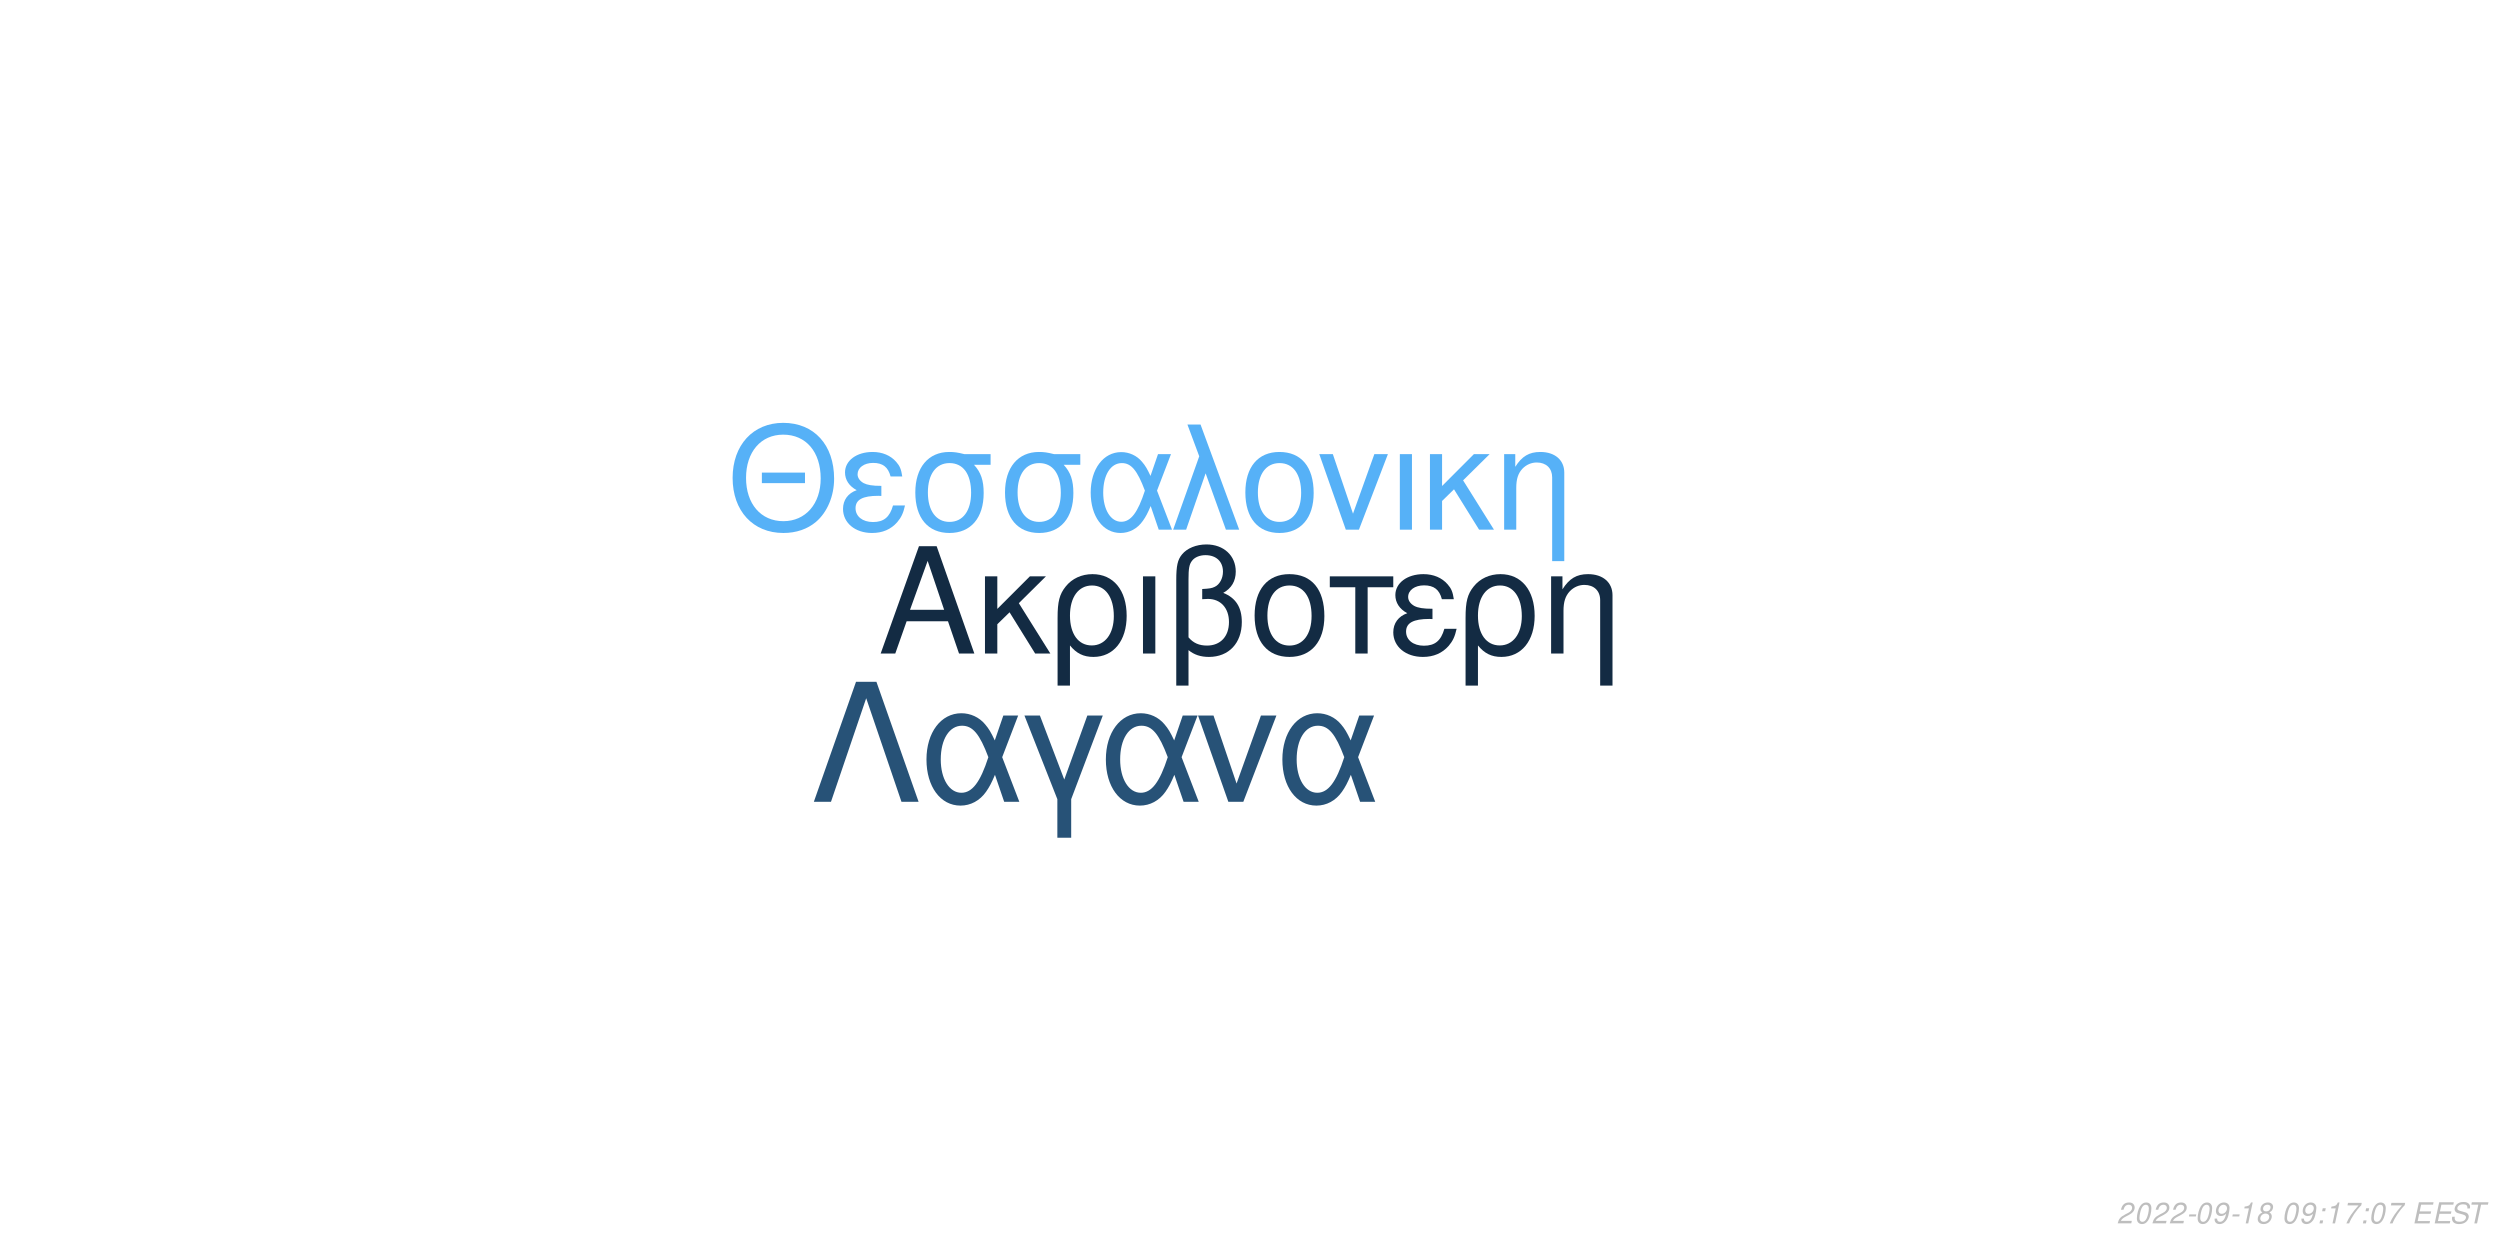
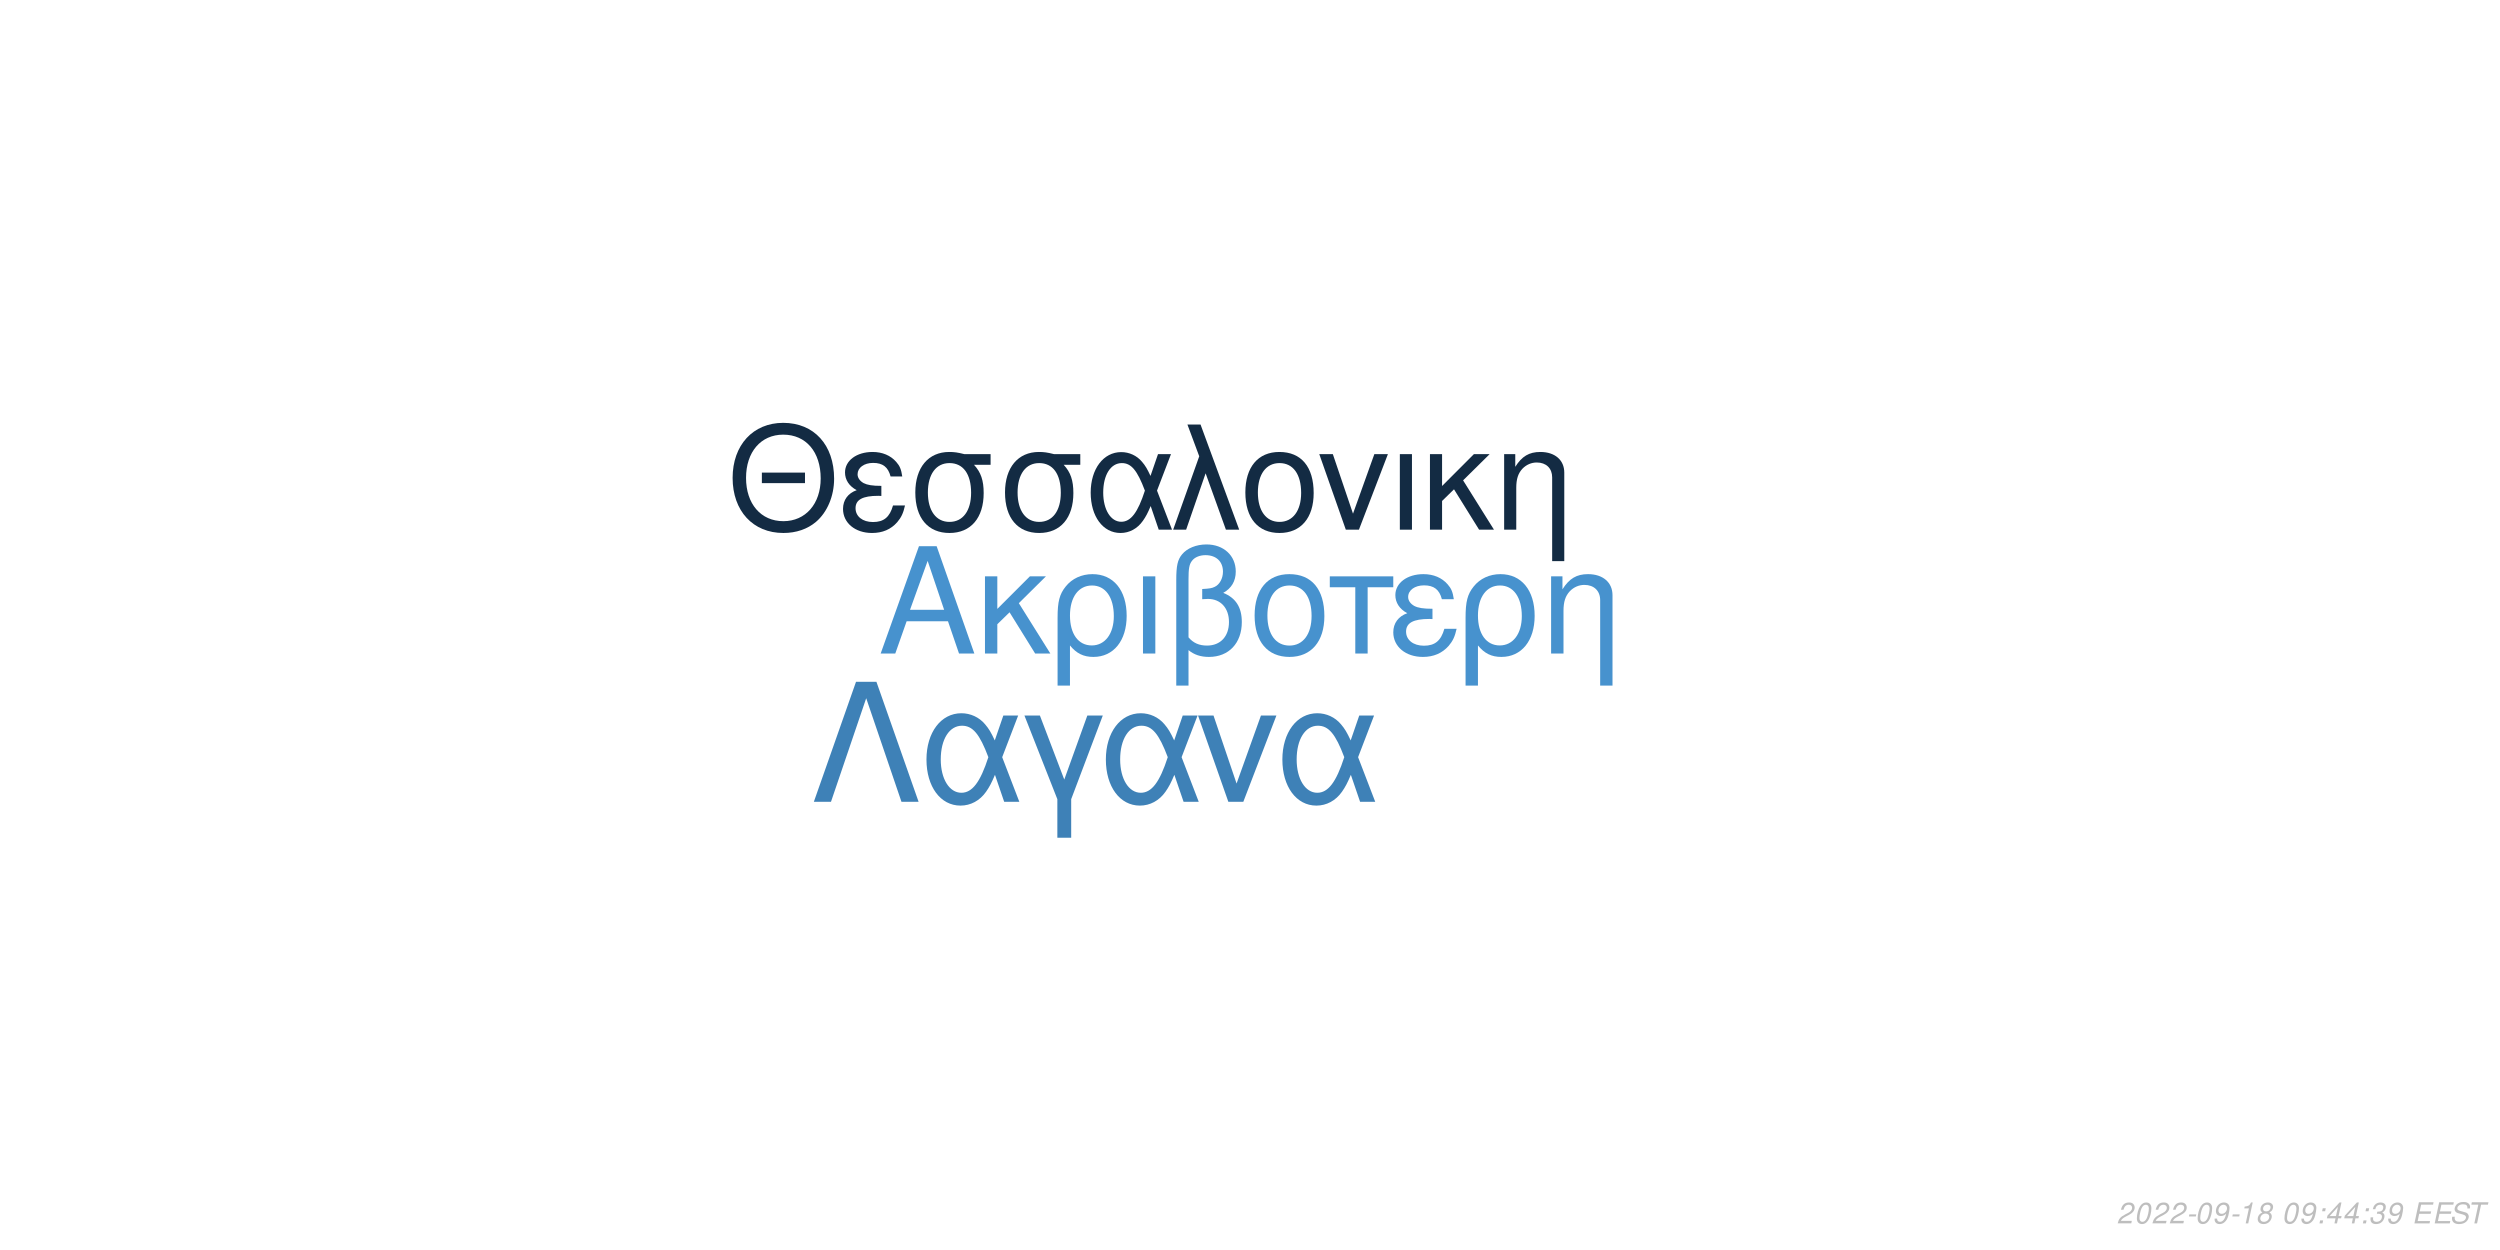
<svg xmlns="http://www.w3.org/2000/svg" xmlns:xlink="http://www.w3.org/1999/xlink" width="864pt" height="432pt" viewBox="0 0 864 432" version="1.1">
  <defs>
    <g>
      <symbol overflow="visible" id="glyph0-0">
        <path style="stroke:none;" d="" />
      </symbol>
      <symbol overflow="visible" id="glyph0-1">
        <path style="stroke:none;" d="M 24.125 -11.141 L 27.938 0 L 33.234 0 L 20.203 -37.094 L 14.094 -37.094 L 0.859 0 L 5.906 0 L 9.828 -11.141 Z M 22.797 -15.109 L 11 -15.109 L 17.094 -32.016 Z M 22.797 -15.109 " />
      </symbol>
      <symbol overflow="visible" id="glyph0-2">
        <path style="stroke:none;" d="M 7.172 -15.422 L 7.172 -26.672 L 2.906 -26.672 L 2.906 0 L 7.172 0 L 7.172 -10.125 L 11.406 -14.25 L 20.25 0 L 25.5 0 L 14.609 -17.406 L 23.969 -26.672 L 18.422 -26.672 Z M 7.172 -15.422 " />
      </symbol>
      <symbol overflow="visible" id="glyph0-3">
        <path style="stroke:none;" d="M 3 11.094 L 7.281 11.094 L 7.281 -2.797 C 9.516 -0.047 11.953 1.172 15.375 1.172 C 22.344 1.172 26.875 -4.422 26.875 -13.031 C 26.875 -21.891 22.297 -27.438 15.062 -27.438 C 11.297 -27.438 7.984 -25.906 5.797 -23.156 C 3.672 -20.516 3 -17.969 3 -12.359 Z M 14.906 -23.516 C 19.547 -23.516 22.438 -19.438 22.438 -12.922 C 22.438 -6.812 19.391 -2.797 14.812 -2.797 C 10.172 -2.797 7.281 -6.766 7.281 -13.125 C 7.281 -19.484 10.234 -23.516 14.906 -23.516 Z M 14.906 -23.516 " />
      </symbol>
      <symbol overflow="visible" id="glyph0-4">
        <path style="stroke:none;" d="M 3.516 0 L 7.781 0 L 7.781 -26.672 L 3.516 -26.672 Z M 3.516 0 " />
      </symbol>
      <symbol overflow="visible" id="glyph0-5">
        <path style="stroke:none;" d="M 4.016 11.094 L 8.25 11.094 L 8.25 -1.172 C 10.172 0.406 12.422 1.172 15.312 1.172 C 22.188 1.172 26.672 -3.609 26.672 -10.891 C 26.672 -15.984 24.578 -19.234 20.25 -20.969 C 23.109 -22.547 24.578 -25.031 24.578 -28.344 C 24.578 -33.844 20.406 -37.703 14.453 -37.703 C 10.938 -37.703 7.734 -36.391 6 -34.25 C 4.484 -32.422 4.016 -30.328 4.016 -25.391 Z M 8.25 -25.656 C 8.25 -29.359 8.5 -30.844 9.469 -32.062 C 10.375 -33.281 12.156 -34 14.094 -34 C 17.812 -34 20.156 -31.812 20.156 -28.297 C 20.156 -25.953 18.984 -23.812 17.297 -23.047 C 16.281 -22.547 15.469 -22.438 12.984 -22.297 L 12.984 -18.781 C 13.734 -18.828 14.344 -18.875 14.969 -18.875 C 19.344 -18.875 22.234 -15.719 22.234 -10.891 C 22.234 -5.906 19.281 -2.75 14.656 -2.75 C 11.953 -2.75 9.922 -3.609 8.25 -5.594 Z M 8.25 -25.656 " />
      </symbol>
      <symbol overflow="visible" id="glyph0-6">
        <path style="stroke:none;" d="M 14.094 -27.438 C 6.562 -27.438 2.094 -22.094 2.094 -13.125 C 2.094 -4.125 6.562 1.172 14.141 1.172 C 21.672 1.172 26.203 -4.172 26.203 -12.922 C 26.203 -22.188 21.828 -27.438 14.094 -27.438 Z M 14.141 -23.516 C 18.938 -23.516 21.781 -19.594 21.781 -12.984 C 21.781 -6.672 18.828 -2.75 14.141 -2.75 C 9.422 -2.75 6.516 -6.672 6.516 -13.125 C 6.516 -19.594 9.422 -23.516 14.141 -23.516 Z M 14.141 -23.516 " />
      </symbol>
      <symbol overflow="visible" id="glyph0-7">
        <path style="stroke:none;" d="M 7.891 0 L 12.156 0 L 12.156 -22.906 L 21.016 -22.906 L 21.016 -26.672 L -0.922 -26.672 L -0.922 -22.906 L 7.891 -22.906 Z M 7.891 0 " />
      </symbol>
      <symbol overflow="visible" id="glyph0-8">
        <path style="stroke:none;" d="M 14.562 -15.469 C 11.344 -15.469 9.562 -15.781 8.297 -16.438 C 6.922 -17.203 6.156 -18.328 6.156 -19.547 C 6.156 -21.891 8.453 -23.562 11.656 -23.562 C 15.062 -23.562 16.953 -22.094 17.812 -18.781 L 21.938 -18.781 C 21.578 -21.266 21.062 -22.5 19.797 -23.922 C 17.812 -26.203 14.906 -27.438 11.453 -27.438 C 5.797 -27.438 1.734 -24.375 1.734 -20.203 C 1.734 -17.609 3.156 -15.375 5.859 -13.938 C 2.797 -12.875 1.016 -10.484 1.016 -7.328 C 1.016 -2.391 5.297 1.172 11.25 1.172 C 14.969 1.172 17.906 -0.109 20.156 -2.641 C 21.578 -4.328 22.297 -5.797 22.906 -8.547 L 18.672 -8.547 C 17.5 -4.422 15.422 -2.703 11.609 -2.703 C 7.938 -2.703 5.438 -4.688 5.438 -7.578 C 5.438 -10.578 7.938 -11.953 13.484 -11.953 C 13.641 -11.953 14.094 -11.953 14.562 -11.906 Z M 14.562 -15.469 " />
      </symbol>
      <symbol overflow="visible" id="glyph0-9">
        <path style="stroke:none;" d="M 3.562 -26.672 L 3.562 0 L 7.844 0 L 7.844 -14.703 C 7.844 -17.906 8.5 -19.891 10.031 -21.531 C 11.406 -22.953 13.188 -23.719 15.062 -23.719 C 18.375 -23.719 20.516 -21.672 20.516 -18.469 L 20.516 11.094 L 24.781 11.094 L 24.781 -20.156 C 24.781 -24.578 21.469 -27.438 16.328 -27.438 C 12.359 -27.438 9.828 -25.906 7.484 -22.188 L 7.484 -26.672 Z M 3.562 -26.672 " />
      </symbol>
      <symbol overflow="visible" id="glyph1-0">
        <path style="stroke:none;" d="" />
      </symbol>
      <symbol overflow="visible" id="glyph1-1">
        <path style="stroke:none;" d="M 26.859 -19.734 L 11.953 -19.734 L 11.953 -16.094 L 26.859 -16.094 Z M 19.328 -36.922 C 8.922 -36.922 1.844 -29.25 1.844 -17.891 C 1.844 -6.484 8.875 1.141 19.391 1.141 C 23.812 1.141 27.703 -0.203 30.641 -2.688 C 34.578 -6.031 36.922 -11.656 36.922 -17.594 C 36.922 -29.297 30 -36.922 19.328 -36.922 Z M 19.328 -32.844 C 27.203 -32.844 32.281 -26.906 32.281 -17.688 C 32.281 -8.922 27.062 -2.938 19.391 -2.938 C 11.609 -2.938 6.484 -8.922 6.484 -17.891 C 6.484 -26.859 11.609 -32.844 19.328 -32.844 Z M 19.328 -32.844 " />
      </symbol>
      <symbol overflow="visible" id="glyph1-2">
        <path style="stroke:none;" d="M 14.25 -15.141 C 11.109 -15.141 9.375 -15.453 8.125 -16.094 C 6.781 -16.844 6.031 -17.938 6.031 -19.141 C 6.031 -21.422 8.266 -23.078 11.406 -23.078 C 14.75 -23.078 16.594 -21.625 17.438 -18.391 L 21.469 -18.391 C 21.125 -20.828 20.625 -22.031 19.391 -23.422 C 17.438 -25.656 14.594 -26.859 11.219 -26.859 C 5.688 -26.859 1.688 -23.875 1.688 -19.781 C 1.688 -17.234 3.094 -15.047 5.734 -13.656 C 2.734 -12.609 1 -10.266 1 -7.172 C 1 -2.344 5.188 1.141 11.016 1.141 C 14.656 1.141 17.547 -0.094 19.734 -2.594 C 21.125 -4.234 21.828 -5.688 22.422 -8.375 L 18.281 -8.375 C 17.141 -4.328 15.094 -2.641 11.359 -2.641 C 7.766 -2.641 5.328 -4.578 5.328 -7.422 C 5.328 -10.359 7.766 -11.703 13.203 -11.703 C 13.359 -11.703 13.797 -11.703 14.25 -11.656 Z M 14.25 -15.141 " />
      </symbol>
      <symbol overflow="visible" id="glyph1-3">
        <path style="stroke:none;" d="M 29 -26.109 L 19.938 -26.109 C 17.594 -26.703 16.438 -26.859 14.703 -26.859 C 7.469 -26.859 2.984 -21.469 2.984 -12.859 C 2.984 -4.031 7.375 1.141 14.797 1.141 C 22.172 1.141 26.609 -4.078 26.609 -12.656 C 26.609 -17.047 25.656 -19.828 23.266 -22.422 L 29 -22.422 Z M 14.797 -23.016 C 19.531 -23.016 22.266 -19.234 22.266 -12.75 C 22.266 -6.531 19.438 -2.688 14.797 -2.688 C 10.172 -2.688 7.328 -6.531 7.328 -12.859 C 7.328 -19.188 10.172 -23.016 14.797 -23.016 Z M 14.797 -23.016 " />
      </symbol>
      <symbol overflow="visible" id="glyph1-4">
        <path style="stroke:none;" d="M 29.344 -26.109 L 24.859 -26.109 L 22.266 -18.578 C 21.125 -21.031 20.484 -22.125 19.328 -23.469 C 17.547 -25.609 14.906 -26.812 12.156 -26.812 C 5.984 -26.812 1.594 -20.984 1.594 -12.812 C 1.594 -4.578 5.828 1.141 11.906 1.141 C 14.953 1.141 17.734 -0.344 19.625 -3.047 C 20.672 -4.531 21.281 -5.688 22.328 -8.172 L 25.109 0 L 29.703 0 L 24.516 -13.5 Z M 20.328 -13.5 C 17.891 -5.922 15.453 -2.734 12.156 -2.734 C 8.516 -2.734 5.922 -6.922 5.922 -12.812 C 5.922 -18.938 8.516 -23.016 12.359 -23.016 C 15.594 -23.016 17.688 -20.531 20.328 -13.5 Z M 20.328 -13.5 " />
      </symbol>
      <symbol overflow="visible" id="glyph1-5">
        <path style="stroke:none;" d="M 1.094 0 L 5.578 0 L 12.312 -19.484 L 19.328 0 L 23.922 0 L 10.562 -36.328 L 6.031 -36.328 L 10.109 -25.359 Z M 1.094 0 " />
      </symbol>
      <symbol overflow="visible" id="glyph1-6">
        <path style="stroke:none;" d="M 13.797 -26.859 C 6.422 -26.859 2.047 -21.625 2.047 -12.859 C 2.047 -4.031 6.422 1.141 13.859 1.141 C 21.234 1.141 25.656 -4.078 25.656 -12.656 C 25.656 -21.719 21.375 -26.859 13.797 -26.859 Z M 13.859 -23.016 C 18.531 -23.016 21.328 -19.188 21.328 -12.703 C 21.328 -6.531 18.438 -2.688 13.859 -2.688 C 9.219 -2.688 6.375 -6.531 6.375 -12.859 C 6.375 -19.188 9.219 -23.016 13.859 -23.016 Z M 13.859 -23.016 " />
      </symbol>
      <symbol overflow="visible" id="glyph1-7">
        <path style="stroke:none;" d="M 14.297 0 L 24.312 -26.109 L 19.625 -26.109 L 12.25 -5.531 L 5.281 -26.109 L 0.594 -26.109 L 9.766 0 Z M 14.297 0 " />
      </symbol>
      <symbol overflow="visible" id="glyph1-8">
        <path style="stroke:none;" d="M 3.438 0 L 7.625 0 L 7.625 -26.109 L 3.438 -26.109 Z M 3.438 0 " />
      </symbol>
      <symbol overflow="visible" id="glyph1-9">
        <path style="stroke:none;" d="M 7.031 -15.094 L 7.031 -26.109 L 2.844 -26.109 L 2.844 0 L 7.031 0 L 7.031 -9.922 L 11.156 -13.953 L 19.828 0 L 24.969 0 L 14.297 -17.047 L 23.469 -26.109 L 18.031 -26.109 Z M 7.031 -15.094 " />
      </symbol>
      <symbol overflow="visible" id="glyph1-10">
        <path style="stroke:none;" d="M 3.484 -26.109 L 3.484 0 L 7.672 0 L 7.672 -14.406 C 7.672 -17.547 8.328 -19.484 9.812 -21.078 C 11.156 -22.469 12.906 -23.219 14.75 -23.219 C 17.984 -23.219 20.078 -21.234 20.078 -18.094 L 20.078 10.859 L 24.266 10.859 L 24.266 -19.734 C 24.266 -24.062 21.031 -26.859 16 -26.859 C 12.109 -26.859 9.609 -25.359 7.328 -21.719 L 7.328 -26.109 Z M 3.484 -26.109 " />
      </symbol>
      <symbol overflow="visible" id="glyph2-0">
        <path style="stroke:none;" d="" />
      </symbol>
      <symbol overflow="visible" id="glyph2-1">
        <path style="stroke:none;" d="M 22.531 -41.484 L 15.484 -41.484 L 0.906 0 L 6.828 0 L 19 -35.797 L 31.188 0 L 37.109 0 Z M 22.531 -41.484 " />
      </symbol>
      <symbol overflow="visible" id="glyph2-2">
        <path style="stroke:none;" d="M 33.516 -29.812 L 28.391 -29.812 L 25.438 -21.219 C 24.125 -24.016 23.391 -25.266 22.078 -26.797 C 20.031 -29.25 17.016 -30.609 13.891 -30.609 C 6.828 -30.609 1.828 -23.953 1.828 -14.625 C 1.828 -5.234 6.656 1.312 13.594 1.312 C 17.078 1.312 20.266 -0.391 22.422 -3.469 C 23.609 -5.172 24.297 -6.484 25.5 -9.328 L 28.688 0 L 33.922 0 L 28 -15.422 Z M 23.219 -15.422 C 20.422 -6.766 17.641 -3.125 13.891 -3.125 C 9.734 -3.125 6.766 -7.906 6.766 -14.625 C 6.766 -21.625 9.734 -26.297 14.109 -26.297 C 17.812 -26.297 20.203 -23.453 23.219 -15.422 Z M 23.219 -15.422 " />
      </symbol>
      <symbol overflow="visible" id="glyph2-3">
        <path style="stroke:none;" d="M 12.062 12.406 L 16.844 12.406 L 16.844 -0.906 L 27.766 -29.812 L 22.422 -29.812 L 14.453 -7.688 L 6.031 -29.812 L 0.688 -29.812 L 12.062 -0.906 Z M 12.062 12.406 " />
      </symbol>
      <symbol overflow="visible" id="glyph2-4">
        <path style="stroke:none;" d="M 16.328 0 L 27.766 -29.812 L 22.422 -29.812 L 14 -6.312 L 6.031 -29.812 L 0.688 -29.812 L 11.156 0 Z M 16.328 0 " />
      </symbol>
      <symbol overflow="visible" id="glyph3-0">
        <path style="stroke:none;" d="" />
      </symbol>
      <symbol overflow="visible" id="glyph3-1">
        <path style="stroke:none;" d="M 5.234 -0.875 L 1.469 -0.875 C 1.641 -1.375 2.203 -1.891 3.109 -2.344 L 4.234 -2.938 C 5.562 -3.625 6.219 -4.469 6.219 -5.484 C 6.219 -5.938 6.062 -6.359 5.797 -6.656 C 5.469 -7.047 4.984 -7.234 4.312 -7.234 C 2.766 -7.234 1.891 -6.453 1.484 -4.734 L 2.375 -4.734 C 2.484 -5.188 2.609 -5.484 2.797 -5.75 C 3.094 -6.203 3.609 -6.453 4.188 -6.453 C 4.891 -6.453 5.344 -6.031 5.344 -5.375 C 5.344 -4.703 4.859 -4.094 4.016 -3.656 L 2.984 -3.125 C 1.234 -2.188 0.797 -1.656 0.344 -0.016 L 5.047 -0.016 Z M 5.234 -0.875 " />
      </symbol>
      <symbol overflow="visible" id="glyph3-2">
        <path style="stroke:none;" d="M 4.203 -7.234 C 3.375 -7.234 2.688 -6.812 2.125 -5.984 C 1.484 -5.047 0.984 -3.188 0.984 -1.734 C 0.984 -1.109 1.172 -0.562 1.484 -0.266 C 1.797 0.047 2.281 0.234 2.766 0.234 C 3.625 0.234 4.281 -0.156 4.859 -1.016 C 5.516 -1.953 6 -3.797 6 -5.266 C 6 -6.5 5.328 -7.234 4.203 -7.234 Z M 4.094 -6.453 C 4.734 -6.453 5.125 -5.984 5.125 -5.156 C 5.125 -4.203 4.781 -2.625 4.406 -1.812 C 3.984 -0.938 3.516 -0.547 2.875 -0.547 C 2.25 -0.547 1.875 -1.031 1.875 -1.828 C 1.875 -2.797 2.203 -4.344 2.594 -5.203 C 2.984 -6.047 3.453 -6.453 4.094 -6.453 Z M 4.094 -6.453 " />
      </symbol>
      <symbol overflow="visible" id="glyph3-3">
        <path style="stroke:none;" d="M 3.516 -3.125 L 1.125 -3.125 L 0.969 -2.406 L 3.359 -2.406 Z M 3.516 -3.125 " />
      </symbol>
      <symbol overflow="visible" id="glyph3-4">
        <path style="stroke:none;" d="M 0.844 -1.656 C 0.844 -1.547 0.844 -1.438 0.844 -1.375 C 0.844 -0.406 1.531 0.234 2.578 0.234 C 3.203 0.234 3.766 0.016 4.297 -0.438 C 4.938 -1 5.312 -1.656 5.594 -2.719 C 5.844 -3.672 6.016 -4.766 6.016 -5.375 C 6.016 -5.844 5.844 -6.328 5.547 -6.656 C 5.203 -7.031 4.703 -7.234 4.062 -7.234 C 2.516 -7.234 1.297 -5.938 1.297 -4.266 C 1.297 -3.203 1.984 -2.547 3.047 -2.547 C 3.484 -2.547 3.953 -2.672 4.281 -2.891 C 4.406 -2.984 4.547 -3.078 4.828 -3.344 C 4.438 -1.484 3.703 -0.547 2.703 -0.547 C 2.109 -0.547 1.719 -0.938 1.719 -1.547 L 1.719 -1.656 Z M 3.953 -6.453 C 4.625 -6.453 5.141 -5.953 5.141 -5.281 C 5.141 -4.188 4.312 -3.312 3.297 -3.312 C 2.594 -3.312 2.172 -3.734 2.172 -4.453 C 2.172 -5.562 2.984 -6.453 3.953 -6.453 Z M 3.953 -6.453 " />
      </symbol>
      <symbol overflow="visible" id="glyph3-5">
        <path style="stroke:none;" d="M 3.703 -5.188 L 2.594 0 L 3.469 0 L 5.016 -7.234 L 4.438 -7.234 C 3.906 -6.156 3.688 -6.016 2.234 -5.812 L 2.109 -5.188 Z M 3.703 -5.188 " />
      </symbol>
      <symbol overflow="visible" id="glyph3-6">
        <path style="stroke:none;" d="M 4.766 -3.797 C 5.078 -3.969 5.234 -4.078 5.438 -4.234 C 5.812 -4.594 6.062 -5.172 6.062 -5.734 C 6.062 -6.625 5.344 -7.234 4.266 -7.234 C 2.812 -7.234 1.703 -6.219 1.703 -4.875 C 1.703 -4.406 1.875 -4.125 2.359 -3.812 C 1.297 -3.312 0.75 -2.516 0.75 -1.469 C 0.75 -0.438 1.547 0.234 2.812 0.234 C 3.656 0.234 4.359 -0.094 4.938 -0.734 C 5.359 -1.234 5.609 -1.859 5.609 -2.438 C 5.609 -3.047 5.312 -3.516 4.766 -3.797 Z M 4.109 -6.453 C 4.797 -6.453 5.188 -6.125 5.188 -5.578 C 5.188 -5.266 5.062 -4.922 4.859 -4.672 C 4.562 -4.312 4.188 -4.156 3.656 -4.156 C 2.984 -4.156 2.594 -4.453 2.594 -4.984 C 2.594 -5.859 3.203 -6.453 4.109 -6.453 Z M 3.453 -3.406 C 4.234 -3.406 4.734 -2.984 4.734 -2.312 C 4.734 -1.312 3.922 -0.547 2.875 -0.547 C 2.125 -0.547 1.625 -0.969 1.625 -1.625 C 1.625 -2.609 2.438 -3.406 3.453 -3.406 Z M 3.453 -3.406 " />
      </symbol>
      <symbol overflow="visible" id="glyph3-7">
        <path style="stroke:none;" d="" />
      </symbol>
      <symbol overflow="visible" id="glyph3-8">
        <path style="stroke:none;" d="M 2.359 -1.031 L 1.312 -1.031 L 1.094 0 L 2.141 0 Z M 3.266 -5.234 L 2.219 -5.234 L 2 -4.203 L 3.047 -4.203 Z M 3.266 -5.234 " />
      </symbol>
      <symbol overflow="visible" id="glyph3-9">
-         <path style="stroke:none;" d="M 6.703 -7.094 L 1.953 -7.094 L 1.766 -6.219 L 5.594 -6.219 C 3.344 -3.688 2.266 -2.109 1.375 0 L 2.344 0 C 3.031 -1.906 4.828 -4.594 6.547 -6.281 Z M 6.703 -7.094 " />
+         <path style="stroke:none;" d="M 3.625 -1.75 L 3.266 0 L 4.141 0 L 4.516 -1.75 L 5.562 -1.75 L 5.734 -2.531 L 4.688 -2.531 L 5.688 -7.234 L 5.016 -7.234 L 0.844 -2.672 L 0.641 -1.75 Z M 3.797 -2.531 L 1.594 -2.531 L 4.469 -5.703 Z M 3.797 -2.531 " />
      </symbol>
      <symbol overflow="visible" id="glyph3-10">
+         <path style="stroke:none;" d="M 2.922 -3.312 C 3.125 -3.344 3.234 -3.344 3.375 -3.344 C 4.203 -3.344 4.688 -3 4.688 -2.406 C 4.688 -1.312 3.906 -0.547 2.781 -0.547 C 2.047 -0.547 1.594 -0.938 1.594 -1.562 C 1.594 -1.719 1.609 -1.844 1.656 -2.094 L 0.766 -2.094 C 0.734 -1.797 0.719 -1.641 0.719 -1.469 C 0.719 -0.375 1.406 0.234 2.641 0.234 C 3.547 0.234 4.297 -0.078 4.812 -0.656 C 5.266 -1.156 5.562 -1.875 5.562 -2.547 C 5.562 -3.125 5.344 -3.453 4.797 -3.734 C 5.641 -4.234 6.016 -4.844 6.016 -5.734 C 6.016 -6.656 5.312 -7.234 4.203 -7.234 C 3.375 -7.234 2.672 -6.938 2.188 -6.375 C 1.891 -6.031 1.703 -5.641 1.516 -4.906 L 2.391 -4.906 C 2.5 -5.359 2.594 -5.594 2.734 -5.812 C 3.047 -6.234 3.516 -6.453 4.078 -6.453 C 4.734 -6.453 5.141 -6.125 5.141 -5.578 C 5.141 -5.188 5.016 -4.797 4.797 -4.547 C 4.516 -4.234 4 -4.062 3.266 -4.062 L 3.078 -4.062 Z M 2.922 -3.312 " />
+       </symbol>
+       <symbol overflow="visible" id="glyph3-11">
        <path style="stroke:none;" d="M 2.547 -3.312 L 6.5 -3.312 L 6.688 -4.141 L 2.719 -4.141 L 3.219 -6.469 L 7.344 -6.469 L 7.516 -7.297 L 2.453 -7.297 L 0.906 0 L 6.125 0 L 6.297 -0.812 L 2.016 -0.812 Z M 2.547 -3.312 " />
      </symbol>
-       <symbol overflow="visible" id="glyph3-11">
+       <symbol overflow="visible" id="glyph3-12">
        <path style="stroke:none;" d="M 7.062 -5.156 C 7.125 -5.438 7.141 -5.562 7.141 -5.703 C 7.141 -6.156 6.938 -6.594 6.594 -6.891 C 6.188 -7.25 5.656 -7.406 4.875 -7.406 C 3.844 -7.406 3.047 -7.125 2.5 -6.562 C 2.094 -6.141 1.781 -5.438 1.781 -4.922 C 1.781 -4.297 2.219 -3.766 2.891 -3.562 L 4.594 -3.094 C 5.406 -2.859 5.734 -2.578 5.734 -2.094 C 5.734 -1.781 5.547 -1.406 5.266 -1.141 C 4.844 -0.766 4.266 -0.578 3.453 -0.578 C 2.328 -0.578 1.812 -0.984 1.812 -1.906 C 1.812 -2.047 1.812 -2.125 1.844 -2.312 L 0.984 -2.312 C 0.906 -2.062 0.891 -1.906 0.891 -1.688 C 0.891 -0.484 1.797 0.234 3.297 0.234 C 4.359 0.234 5.234 -0.062 5.812 -0.609 C 6.344 -1.078 6.688 -1.797 6.688 -2.375 C 6.688 -2.641 6.609 -2.906 6.453 -3.156 C 6.234 -3.5 5.938 -3.703 5.469 -3.828 L 3.75 -4.312 C 2.984 -4.547 2.734 -4.734 2.734 -5.188 C 2.734 -5.547 2.875 -5.844 3.188 -6.109 C 3.547 -6.438 4.031 -6.594 4.703 -6.594 C 5.266 -6.594 5.688 -6.484 5.906 -6.297 C 6.094 -6.125 6.219 -5.797 6.219 -5.516 C 6.219 -5.422 6.203 -5.344 6.188 -5.156 Z M 7.062 -5.156 " />
      </symbol>
-       <symbol overflow="visible" id="glyph3-12">
+       <symbol overflow="visible" id="glyph3-13">
        <path style="stroke:none;" d="M 4.938 -6.469 L 7.312 -6.469 L 7.484 -7.297 L 1.75 -7.297 L 1.578 -6.469 L 3.984 -6.469 L 2.609 0 L 3.547 0 Z M 4.938 -6.469 " />
      </symbol>
    </g>
  </defs>
  <g id="surface1">
    <rect x="0" y="0" width="864" height="432" style="fill:rgb(100%,100%,100%);fill-opacity:1;stroke:none;" />
-     <g style="fill:rgb(7.451%,16.863%,26.275%);fill-opacity:1;">
+     <g style="fill:rgb(27.843%,57.255%,80.784%);fill-opacity:1;">
      <use xlink:href="#glyph0-1" x="303.5" y="225.861" />
      <use xlink:href="#glyph0-2" x="337.5" y="225.861" />
      <use xlink:href="#glyph0-3" x="362.5" y="225.861" />
      <use xlink:href="#glyph0-4" x="391.5" y="225.861" />
      <use xlink:href="#glyph0-5" x="402.5" y="225.861" />
      <use xlink:href="#glyph0-6" x="431.5" y="225.861" />
      <use xlink:href="#glyph0-7" x="460.5" y="225.861" />
      <use xlink:href="#glyph0-8" x="480.5" y="225.861" />
      <use xlink:href="#glyph0-3" x="503.5" y="225.861" />
      <use xlink:href="#glyph0-9" x="532.5" y="225.861" />
    </g>
-     <g style="fill:rgb(33.725%,69.412%,96.863%);fill-opacity:1;">
+     <g style="fill:rgb(7.451%,16.863%,26.275%);fill-opacity:1;">
      <use xlink:href="#glyph1-1" x="251.348" y="183.058" />
      <use xlink:href="#glyph1-2" x="290.348" y="183.058" />
      <use xlink:href="#glyph1-3" x="313.348" y="183.058" />
      <use xlink:href="#glyph1-3" x="344.348" y="183.058" />
      <use xlink:href="#glyph1-4" x="375.348" y="183.058" />
      <use xlink:href="#glyph1-5" x="404.348" y="183.058" />
      <use xlink:href="#glyph1-6" x="428.348" y="183.058" />
      <use xlink:href="#glyph1-7" x="455.348" y="183.058" />
      <use xlink:href="#glyph1-8" x="480.348" y="183.058" />
      <use xlink:href="#glyph1-9" x="491.348" y="183.058" />
      <use xlink:href="#glyph1-10" x="516.348" y="183.058" />
    </g>
-     <g style="fill:rgb(15.294%,32.157%,46.667%);fill-opacity:1;">
+     <g style="fill:rgb(24.314%,50.588%,71.765%);fill-opacity:1;">
      <use xlink:href="#glyph2-1" x="280.359" y="277.105" />
      <use xlink:href="#glyph2-2" x="318.359" y="277.105" />
      <use xlink:href="#glyph2-3" x="353.359" y="277.105" />
      <use xlink:href="#glyph2-2" x="380.359" y="277.105" />
      <use xlink:href="#glyph2-4" x="413.359" y="277.105" />
      <use xlink:href="#glyph2-2" x="441.359" y="277.105" />
    </g>
    <g style="fill:rgb(74.51%,74.51%,74.51%);fill-opacity:1;">
      <use xlink:href="#glyph3-1" x="731.52" y="422.81" />
      <use xlink:href="#glyph3-2" x="737.52" y="422.81" />
      <use xlink:href="#glyph3-1" x="743.52" y="422.81" />
      <use xlink:href="#glyph3-1" x="749.52" y="422.81" />
      <use xlink:href="#glyph3-3" x="755.52" y="422.81" />
      <use xlink:href="#glyph3-2" x="758.52" y="422.81" />
      <use xlink:href="#glyph3-4" x="764.52" y="422.81" />
      <use xlink:href="#glyph3-3" x="770.52" y="422.81" />
      <use xlink:href="#glyph3-5" x="773.52" y="422.81" />
      <use xlink:href="#glyph3-6" x="779.52" y="422.81" />
      <use xlink:href="#glyph3-7" x="785.52" y="422.81" />
      <use xlink:href="#glyph3-2" x="788.52" y="422.81" />
      <use xlink:href="#glyph3-4" x="794.52" y="422.81" />
      <use xlink:href="#glyph3-8" x="800.52" y="422.81" />
-       <use xlink:href="#glyph3-5" x="803.52" y="422.81" />
+       <use xlink:href="#glyph3-9" x="803.52" y="422.81" />
      <use xlink:href="#glyph3-9" x="809.52" y="422.81" />
      <use xlink:href="#glyph3-8" x="815.52" y="422.81" />
-       <use xlink:href="#glyph3-2" x="818.52" y="422.81" />
-       <use xlink:href="#glyph3-9" x="824.52" y="422.81" />
+       <use xlink:href="#glyph3-10" x="818.52" y="422.81" />
+       <use xlink:href="#glyph3-4" x="824.52" y="422.81" />
      <use xlink:href="#glyph3-7" x="830.52" y="422.81" />
-       <use xlink:href="#glyph3-10" x="833.52" y="422.81" />
-       <use xlink:href="#glyph3-10" x="840.52" y="422.81" />
-       <use xlink:href="#glyph3-11" x="846.52" y="422.81" />
-       <use xlink:href="#glyph3-12" x="852.52" y="422.81" />
+       <use xlink:href="#glyph3-11" x="833.52" y="422.81" />
+       <use xlink:href="#glyph3-11" x="840.52" y="422.81" />
+       <use xlink:href="#glyph3-12" x="846.52" y="422.81" />
+       <use xlink:href="#glyph3-13" x="852.52" y="422.81" />
    </g>
  </g>
</svg>
